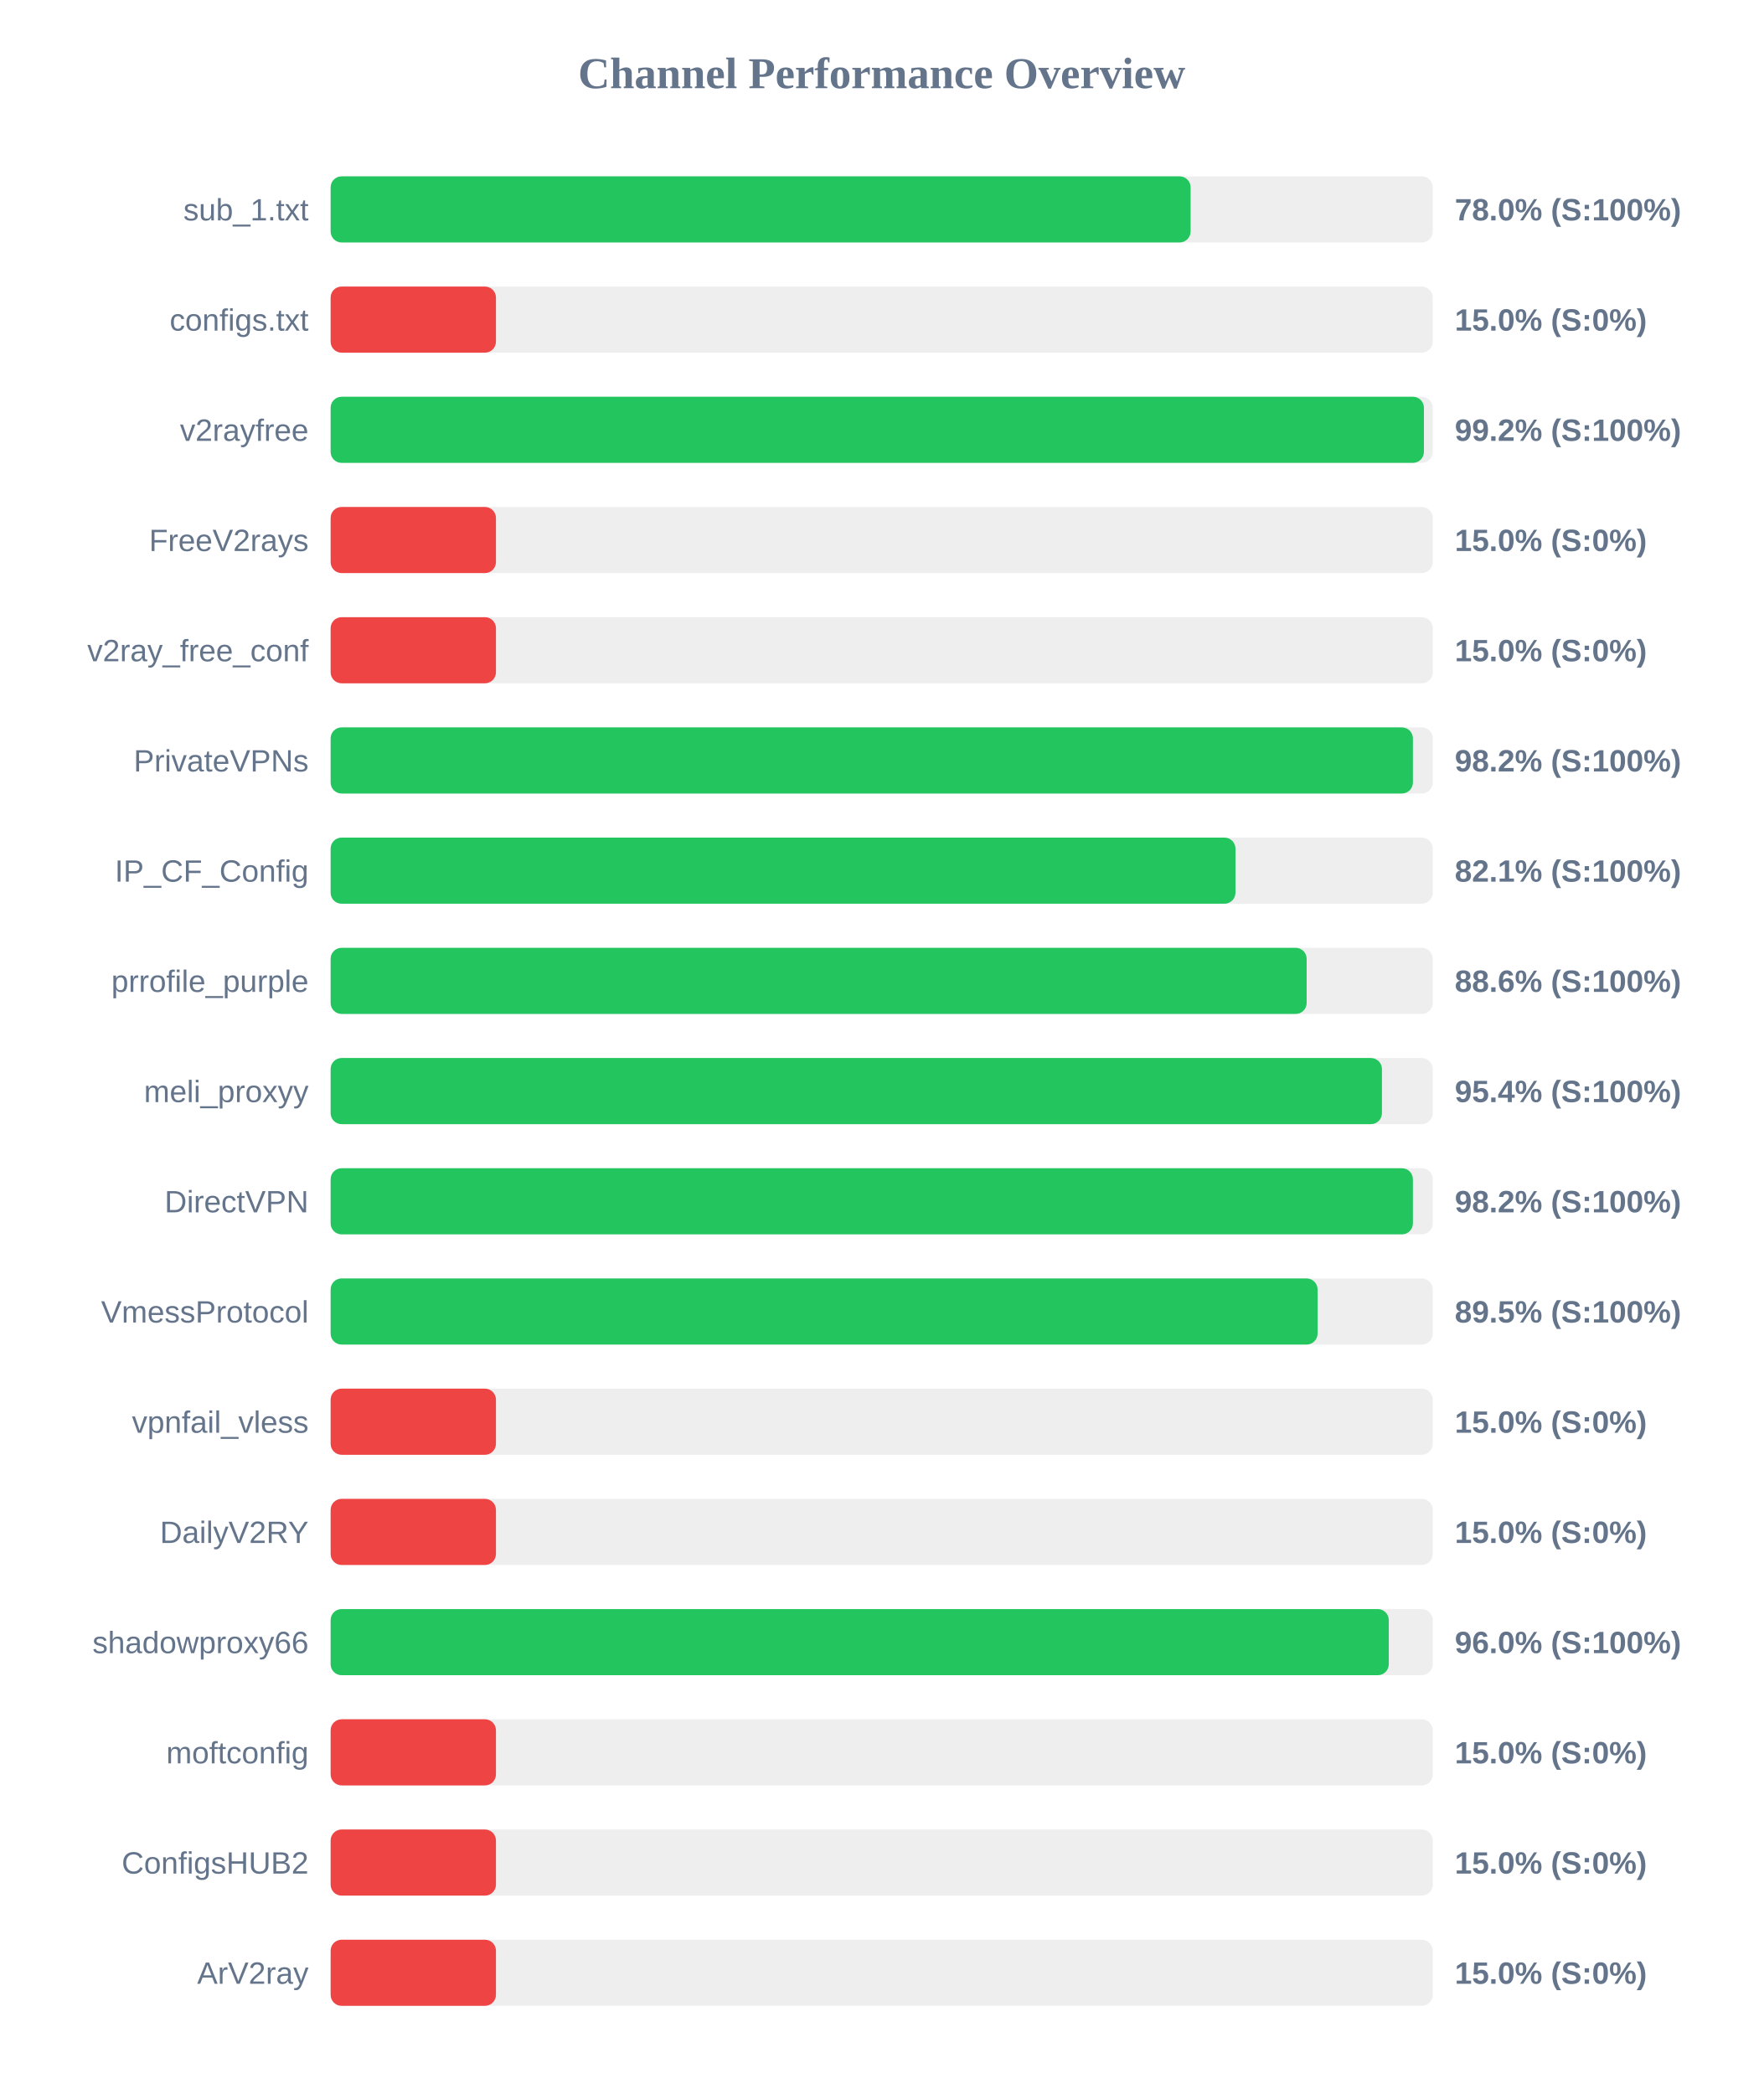
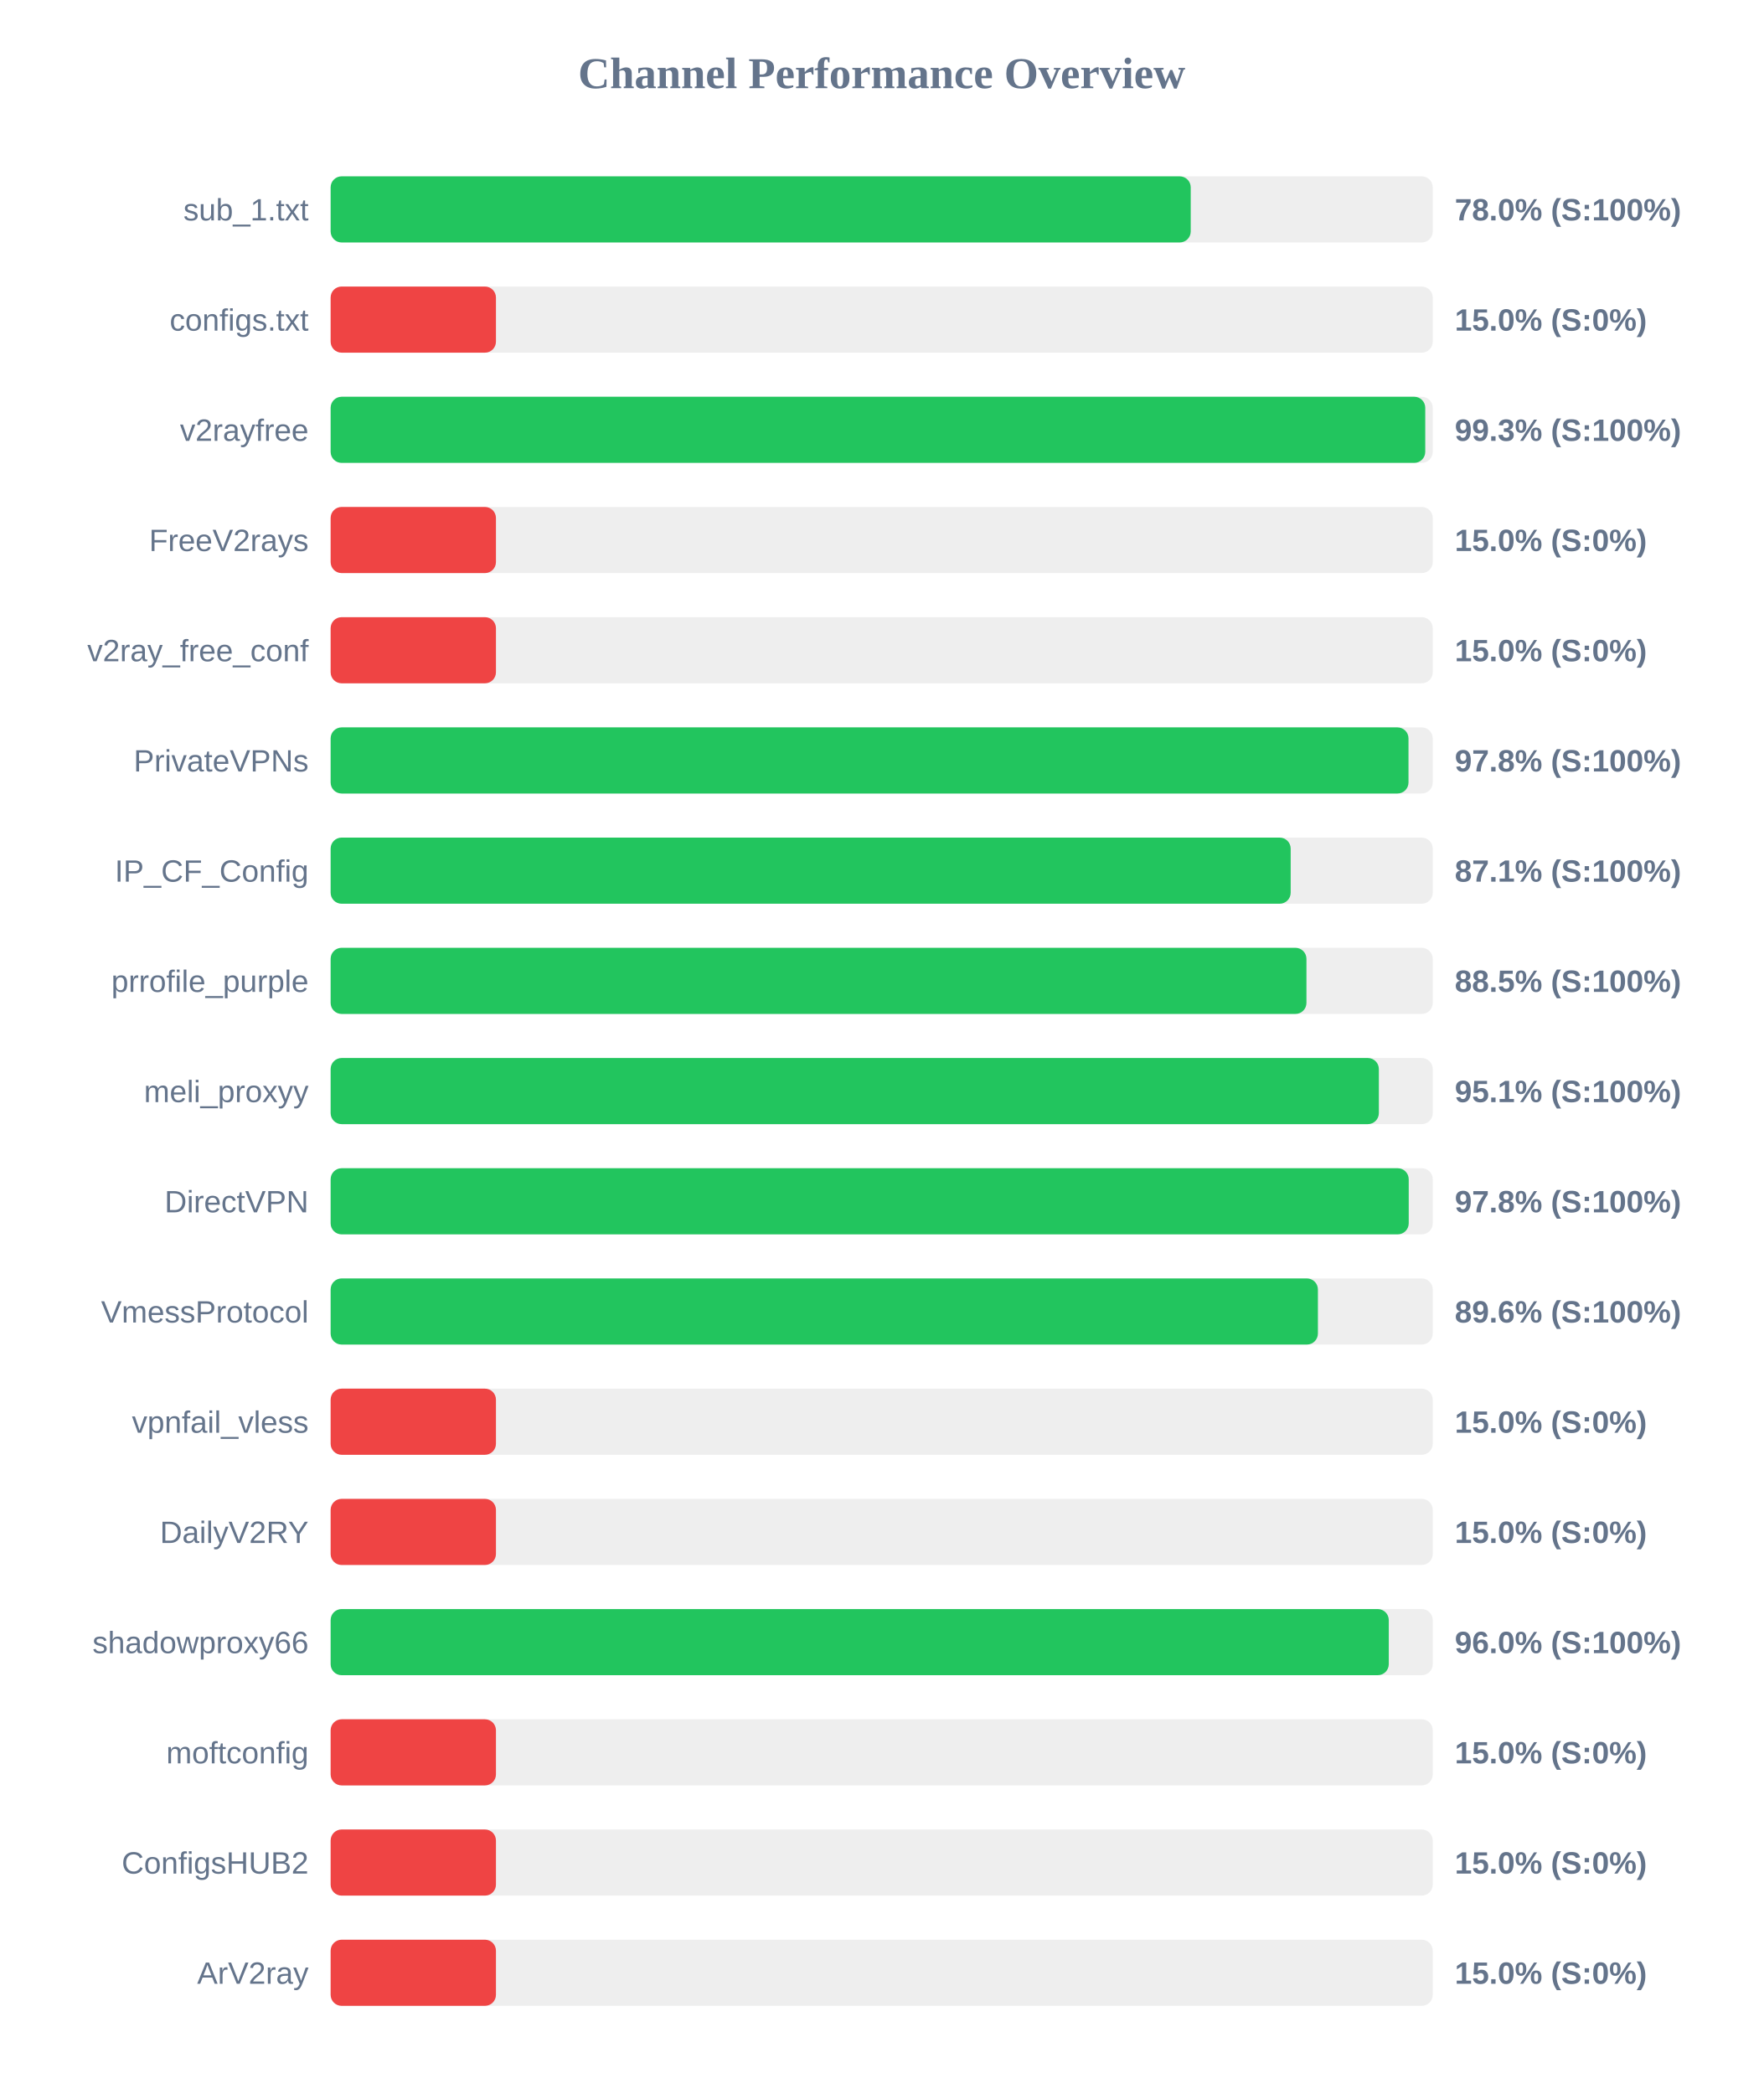
<svg xmlns="http://www.w3.org/2000/svg" width="800" height="950" version="1.1">
  <style>
        .row { font: 14px Arial; fill: #64748b; }
        .score { font: bold 14px Arial; fill: #64748b; }
    </style>
  <text x="400" y="40" text-anchor="middle" font-size="20px" font-weight="bold" fill="#64748b">Channel Performance Overview</text>
  <rect x="150" y="80" width="500" height="30" fill="#eee" rx="5" />
-   <rect x="150" y="80" width="390.15" height="30" fill="#22c55e" rx="5" />
+   <rect x="150" y="80" width="390.2" height="30" fill="#22c55e" rx="5" />
  <text x="140" y="100" text-anchor="end" class="row">sub_1.txt</text>
  <text x="660" y="100" text-anchor="start" class="score">78.0% (S:100%)</text>
  <rect x="150" y="130" width="500" height="30" fill="#eee" rx="5" />
  <rect x="150" y="130" width="75.0" height="30" fill="#ef4444" rx="5" />
  <text x="140" y="150" text-anchor="end" class="row">configs.txt</text>
  <text x="660" y="150" text-anchor="start" class="score">15.0% (S:0%)</text>
  <rect x="150" y="180" width="500" height="30" fill="#eee" rx="5" />
-   <rect x="150" y="180" width="496.0" height="30" fill="#22c55e" rx="5" />
+   <rect x="150" y="180" width="496.6" height="30" fill="#22c55e" rx="5" />
  <text x="140" y="200" text-anchor="end" class="row">v2rayfree</text>
-   <text x="660" y="200" text-anchor="start" class="score">99.2% (S:100%)</text>
+   <text x="660" y="200" text-anchor="start" class="score">99.3% (S:100%)</text>
  <rect x="150" y="230" width="500" height="30" fill="#eee" rx="5" />
  <rect x="150" y="230" width="75.0" height="30" fill="#ef4444" rx="5" />
  <text x="140" y="250" text-anchor="end" class="row">FreeV2rays</text>
  <text x="660" y="250" text-anchor="start" class="score">15.0% (S:0%)</text>
  <rect x="150" y="280" width="500" height="30" fill="#eee" rx="5" />
  <rect x="150" y="280" width="75.0" height="30" fill="#ef4444" rx="5" />
  <text x="140" y="300" text-anchor="end" class="row">v2ray_free_conf</text>
  <text x="660" y="300" text-anchor="start" class="score">15.0% (S:0%)</text>
  <rect x="150" y="330" width="500" height="30" fill="#eee" rx="5" />
-   <rect x="150" y="330" width="491.0" height="30" fill="#22c55e" rx="5" />
+   <rect x="150" y="330" width="489.0" height="30" fill="#22c55e" rx="5" />
  <text x="140" y="350" text-anchor="end" class="row">PrivateVPNs</text>
-   <text x="660" y="350" text-anchor="start" class="score">98.2% (S:100%)</text>
+   <text x="660" y="350" text-anchor="start" class="score">97.8% (S:100%)</text>
  <rect x="150" y="380" width="500" height="30" fill="#eee" rx="5" />
-   <rect x="150" y="380" width="410.5" height="30" fill="#22c55e" rx="5" />
+   <rect x="150" y="380" width="435.55" height="30" fill="#22c55e" rx="5" />
  <text x="140" y="400" text-anchor="end" class="row">IP_CF_Config</text>
-   <text x="660" y="400" text-anchor="start" class="score">82.1% (S:100%)</text>
+   <text x="660" y="400" text-anchor="start" class="score">87.1% (S:100%)</text>
  <rect x="150" y="430" width="500" height="30" fill="#eee" rx="5" />
-   <rect x="150" y="430" width="442.8" height="30" fill="#22c55e" rx="5" />
+   <rect x="150" y="430" width="442.7" height="30" fill="#22c55e" rx="5" />
  <text x="140" y="450" text-anchor="end" class="row">prrofile_purple</text>
-   <text x="660" y="450" text-anchor="start" class="score">88.6% (S:100%)</text>
+   <text x="660" y="450" text-anchor="start" class="score">88.5% (S:100%)</text>
  <rect x="150" y="480" width="500" height="30" fill="#eee" rx="5" />
-   <rect x="150" y="480" width="476.95" height="30" fill="#22c55e" rx="5" />
+   <rect x="150" y="480" width="475.55" height="30" fill="#22c55e" rx="5" />
  <text x="140" y="500" text-anchor="end" class="row">meli_proxyy</text>
-   <text x="660" y="500" text-anchor="start" class="score">95.4% (S:100%)</text>
+   <text x="660" y="500" text-anchor="start" class="score">95.1% (S:100%)</text>
  <rect x="150" y="530" width="500" height="30" fill="#eee" rx="5" />
-   <rect x="150" y="530" width="491.0" height="30" fill="#22c55e" rx="5" />
+   <rect x="150" y="530" width="489.1" height="30" fill="#22c55e" rx="5" />
  <text x="140" y="550" text-anchor="end" class="row">DirectVPN</text>
-   <text x="660" y="550" text-anchor="start" class="score">98.2% (S:100%)</text>
+   <text x="660" y="550" text-anchor="start" class="score">97.8% (S:100%)</text>
  <rect x="150" y="580" width="500" height="30" fill="#eee" rx="5" />
-   <rect x="150" y="580" width="447.75" height="30" fill="#22c55e" rx="5" />
+   <rect x="150" y="580" width="447.9" height="30" fill="#22c55e" rx="5" />
  <text x="140" y="600" text-anchor="end" class="row">VmessProtocol</text>
-   <text x="660" y="600" text-anchor="start" class="score">89.5% (S:100%)</text>
+   <text x="660" y="600" text-anchor="start" class="score">89.6% (S:100%)</text>
  <rect x="150" y="630" width="500" height="30" fill="#eee" rx="5" />
  <rect x="150" y="630" width="75.0" height="30" fill="#ef4444" rx="5" />
  <text x="140" y="650" text-anchor="end" class="row">vpnfail_vless</text>
  <text x="660" y="650" text-anchor="start" class="score">15.0% (S:0%)</text>
  <rect x="150" y="680" width="500" height="30" fill="#eee" rx="5" />
  <rect x="150" y="680" width="75.0" height="30" fill="#ef4444" rx="5" />
  <text x="140" y="700" text-anchor="end" class="row">DailyV2RY</text>
  <text x="660" y="700" text-anchor="start" class="score">15.0% (S:0%)</text>
  <rect x="150" y="730" width="500" height="30" fill="#eee" rx="5" />
  <rect x="150" y="730" width="480.05" height="30" fill="#22c55e" rx="5" />
  <text x="140" y="750" text-anchor="end" class="row">shadowproxy66</text>
  <text x="660" y="750" text-anchor="start" class="score">96.0% (S:100%)</text>
  <rect x="150" y="780" width="500" height="30" fill="#eee" rx="5" />
  <rect x="150" y="780" width="75.0" height="30" fill="#ef4444" rx="5" />
  <text x="140" y="800" text-anchor="end" class="row">moftconfig</text>
  <text x="660" y="800" text-anchor="start" class="score">15.0% (S:0%)</text>
  <rect x="150" y="830" width="500" height="30" fill="#eee" rx="5" />
  <rect x="150" y="830" width="75.0" height="30" fill="#ef4444" rx="5" />
  <text x="140" y="850" text-anchor="end" class="row">ConfigsHUB2</text>
  <text x="660" y="850" text-anchor="start" class="score">15.0% (S:0%)</text>
  <rect x="150" y="880" width="500" height="30" fill="#eee" rx="5" />
  <rect x="150" y="880" width="75.0" height="30" fill="#ef4444" rx="5" />
  <text x="140" y="900" text-anchor="end" class="row">ArV2ray</text>
  <text x="660" y="900" text-anchor="start" class="score">15.0% (S:0%)</text>
</svg>
